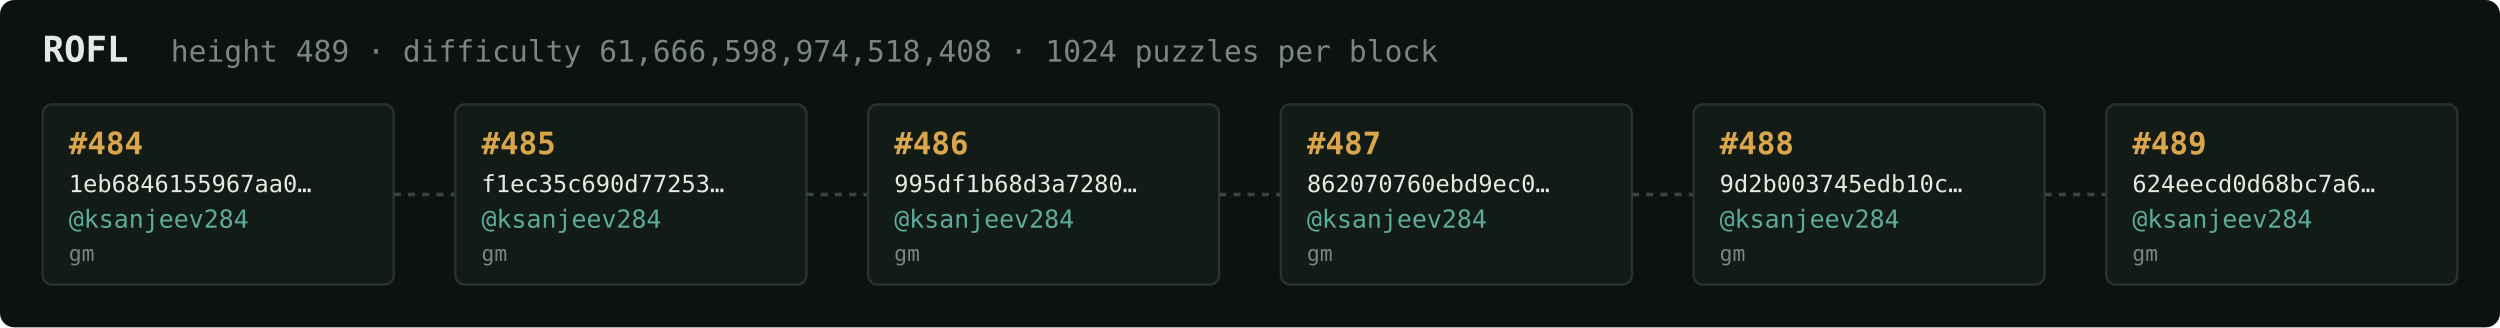
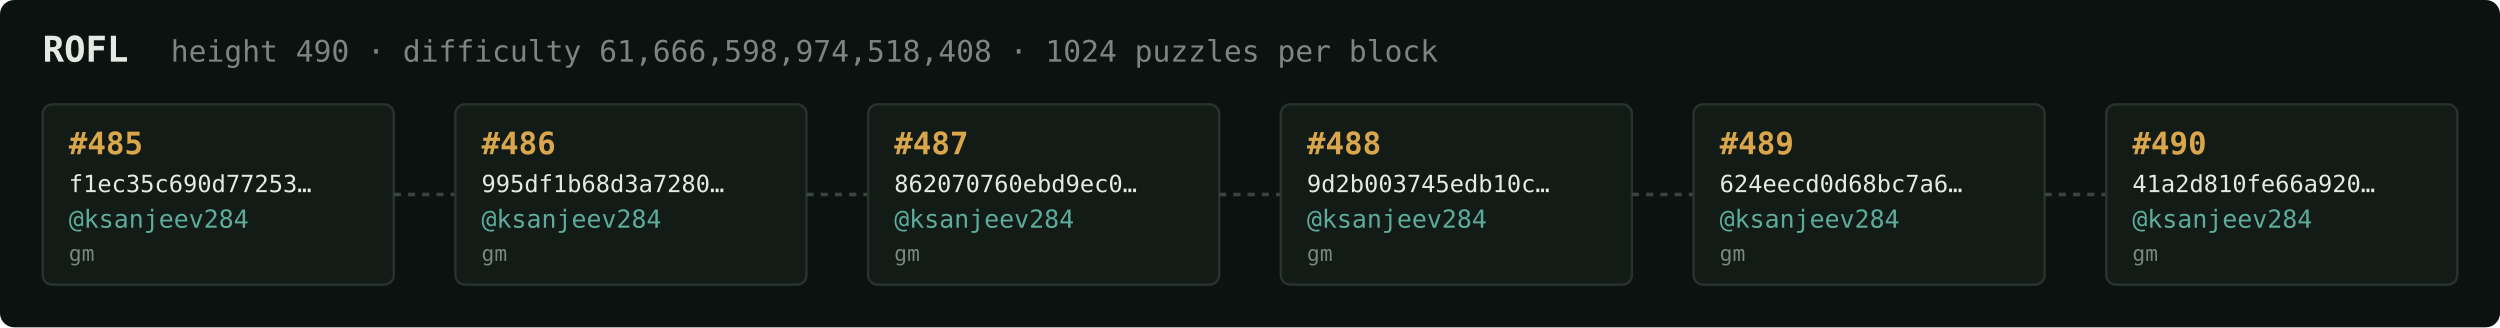
<svg xmlns="http://www.w3.org/2000/svg" width="1054" height="138" viewBox="0 0 1054 138" font-family="ui-monospace,SFMono-Regular,Menlo,monospace">
  <rect fill="#0c1210" width="1054" height="138" rx="6" />
  <text x="18" y="26" fill="#e5e9e3" font-size="15" font-weight="700">ROFL</text>
-   <text x="72" y="26" fill="#7a867f" font-size="12.5">height 489 · difficulty 61,666,598,974,518,408 · 1024 puzzles per block</text>
+   <text x="72" y="26" fill="#7a867f" font-size="12.5">height 490 · difficulty 61,666,598,974,518,408 · 1024 puzzles per block</text>
  <rect x="18" y="44" width="148" height="76" rx="4" fill="#131b17" stroke="#28332e" stroke-width="1" />
-   <text x="29" y="65" fill="#d9a64c" font-size="13" font-weight="700">#484</text>
-   <text x="29" y="81" fill="#e5e9e3" font-size="10">1eb6846155967aa0…</text>
+   <text x="29" y="65" fill="#d9a64c" font-size="13" font-weight="700">#485</text>
+   <text x="29" y="81" fill="#e5e9e3" font-size="10">f1ec35c690d77253…</text>
  <text x="29" y="96" fill="#5cab9b" font-size="10.5">@ksanjeev284</text>
  <text x="29" y="110" fill="#7a867f" font-size="9">gm</text>
  <line x1="166" y1="82.0" x2="192" y2="82.0" stroke="#38443e" stroke-width="1.5" stroke-dasharray="3 3" />
  <rect x="192" y="44" width="148" height="76" rx="4" fill="#131b17" stroke="#28332e" stroke-width="1" />
-   <text x="203" y="65" fill="#d9a64c" font-size="13" font-weight="700">#485</text>
-   <text x="203" y="81" fill="#e5e9e3" font-size="10">f1ec35c690d77253…</text>
+   <text x="203" y="65" fill="#d9a64c" font-size="13" font-weight="700">#486</text>
+   <text x="203" y="81" fill="#e5e9e3" font-size="10">995df1b68d3a7280…</text>
  <text x="203" y="96" fill="#5cab9b" font-size="10.5">@ksanjeev284</text>
  <text x="203" y="110" fill="#7a867f" font-size="9">gm</text>
  <line x1="340" y1="82.0" x2="366" y2="82.0" stroke="#38443e" stroke-width="1.5" stroke-dasharray="3 3" />
  <rect x="366" y="44" width="148" height="76" rx="4" fill="#131b17" stroke="#28332e" stroke-width="1" />
-   <text x="377" y="65" fill="#d9a64c" font-size="13" font-weight="700">#486</text>
-   <text x="377" y="81" fill="#e5e9e3" font-size="10">995df1b68d3a7280…</text>
+   <text x="377" y="65" fill="#d9a64c" font-size="13" font-weight="700">#487</text>
+   <text x="377" y="81" fill="#e5e9e3" font-size="10">862070760ebd9ec0…</text>
  <text x="377" y="96" fill="#5cab9b" font-size="10.5">@ksanjeev284</text>
  <text x="377" y="110" fill="#7a867f" font-size="9">gm</text>
  <line x1="514" y1="82.0" x2="540" y2="82.0" stroke="#38443e" stroke-width="1.5" stroke-dasharray="3 3" />
  <rect x="540" y="44" width="148" height="76" rx="4" fill="#131b17" stroke="#28332e" stroke-width="1" />
-   <text x="551" y="65" fill="#d9a64c" font-size="13" font-weight="700">#487</text>
-   <text x="551" y="81" fill="#e5e9e3" font-size="10">862070760ebd9ec0…</text>
+   <text x="551" y="65" fill="#d9a64c" font-size="13" font-weight="700">#488</text>
+   <text x="551" y="81" fill="#e5e9e3" font-size="10">9d2b003745edb10c…</text>
  <text x="551" y="96" fill="#5cab9b" font-size="10.5">@ksanjeev284</text>
  <text x="551" y="110" fill="#7a867f" font-size="9">gm</text>
  <line x1="688" y1="82.0" x2="714" y2="82.0" stroke="#38443e" stroke-width="1.5" stroke-dasharray="3 3" />
  <rect x="714" y="44" width="148" height="76" rx="4" fill="#131b17" stroke="#28332e" stroke-width="1" />
-   <text x="725" y="65" fill="#d9a64c" font-size="13" font-weight="700">#488</text>
-   <text x="725" y="81" fill="#e5e9e3" font-size="10">9d2b003745edb10c…</text>
+   <text x="725" y="65" fill="#d9a64c" font-size="13" font-weight="700">#489</text>
+   <text x="725" y="81" fill="#e5e9e3" font-size="10">624eecd0d68bc7a6…</text>
  <text x="725" y="96" fill="#5cab9b" font-size="10.5">@ksanjeev284</text>
  <text x="725" y="110" fill="#7a867f" font-size="9">gm</text>
  <line x1="862" y1="82.0" x2="888" y2="82.0" stroke="#38443e" stroke-width="1.5" stroke-dasharray="3 3" />
  <rect x="888" y="44" width="148" height="76" rx="4" fill="#131b17" stroke="#28332e" stroke-width="1" />
-   <text x="899" y="65" fill="#d9a64c" font-size="13" font-weight="700">#489</text>
-   <text x="899" y="81" fill="#e5e9e3" font-size="10">624eecd0d68bc7a6…</text>
+   <text x="899" y="65" fill="#d9a64c" font-size="13" font-weight="700">#490</text>
+   <text x="899" y="81" fill="#e5e9e3" font-size="10">41a2d810fe66a920…</text>
  <text x="899" y="96" fill="#5cab9b" font-size="10.5">@ksanjeev284</text>
  <text x="899" y="110" fill="#7a867f" font-size="9">gm</text>
</svg>
